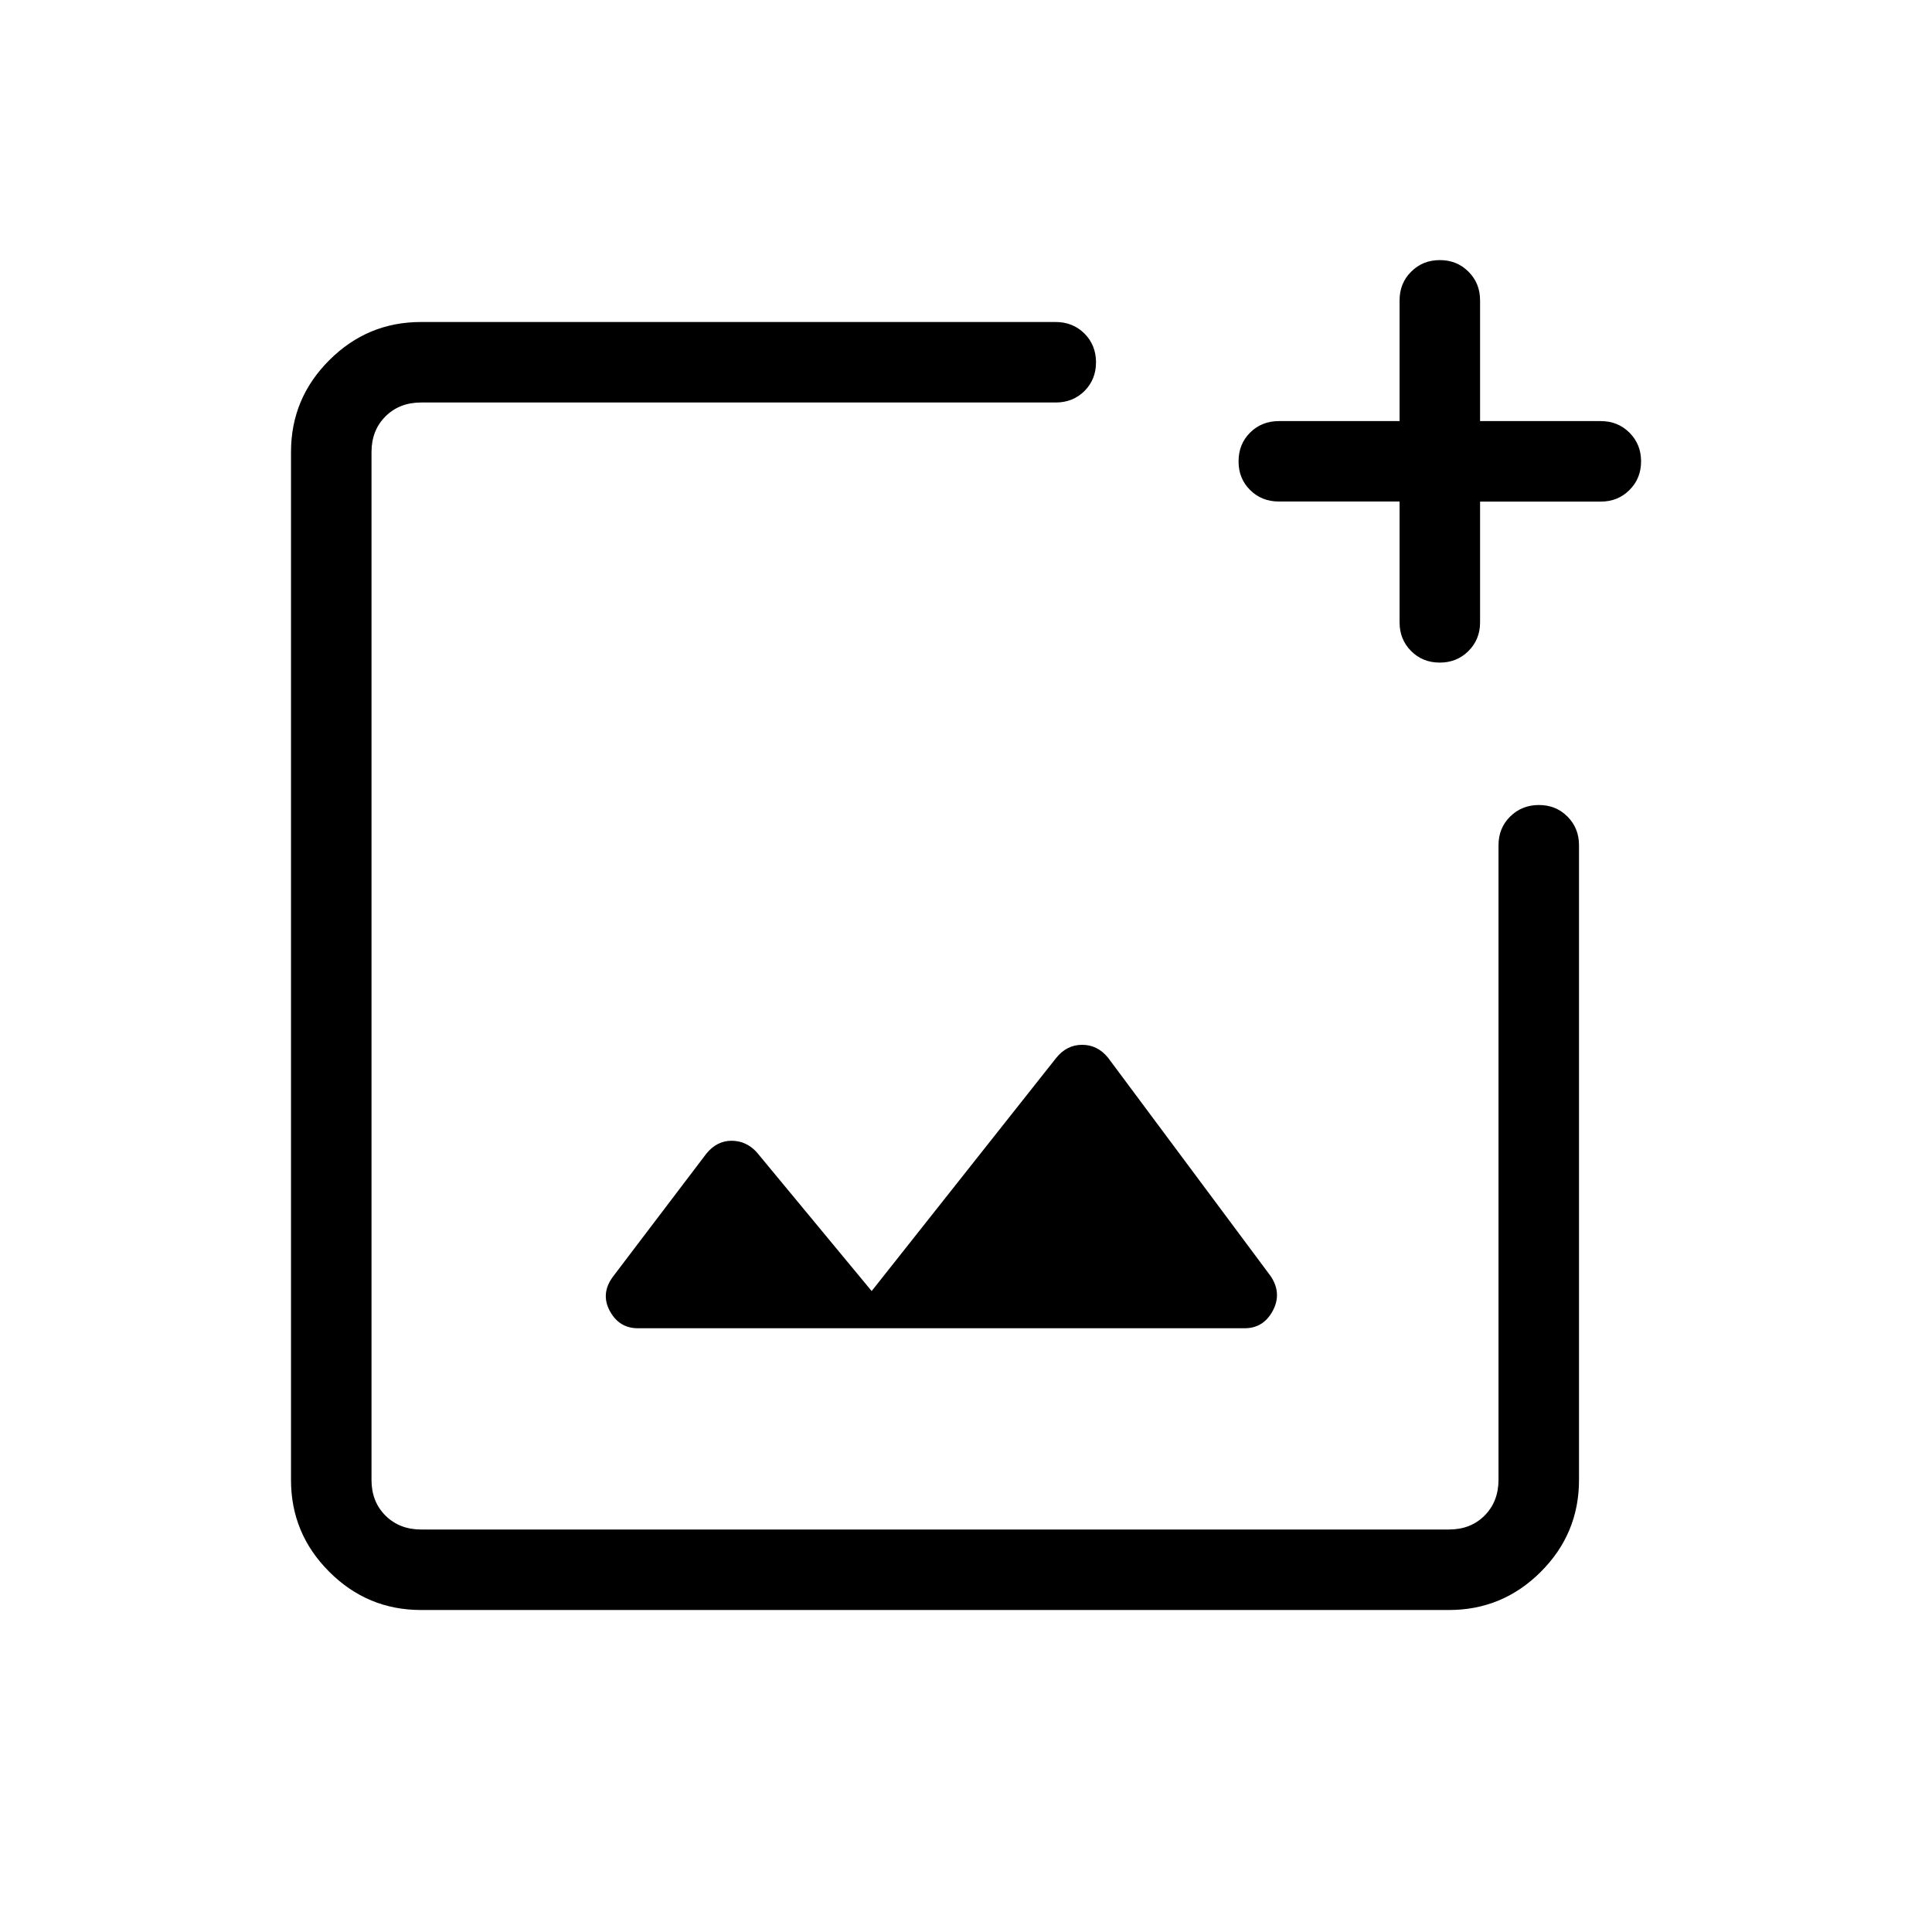
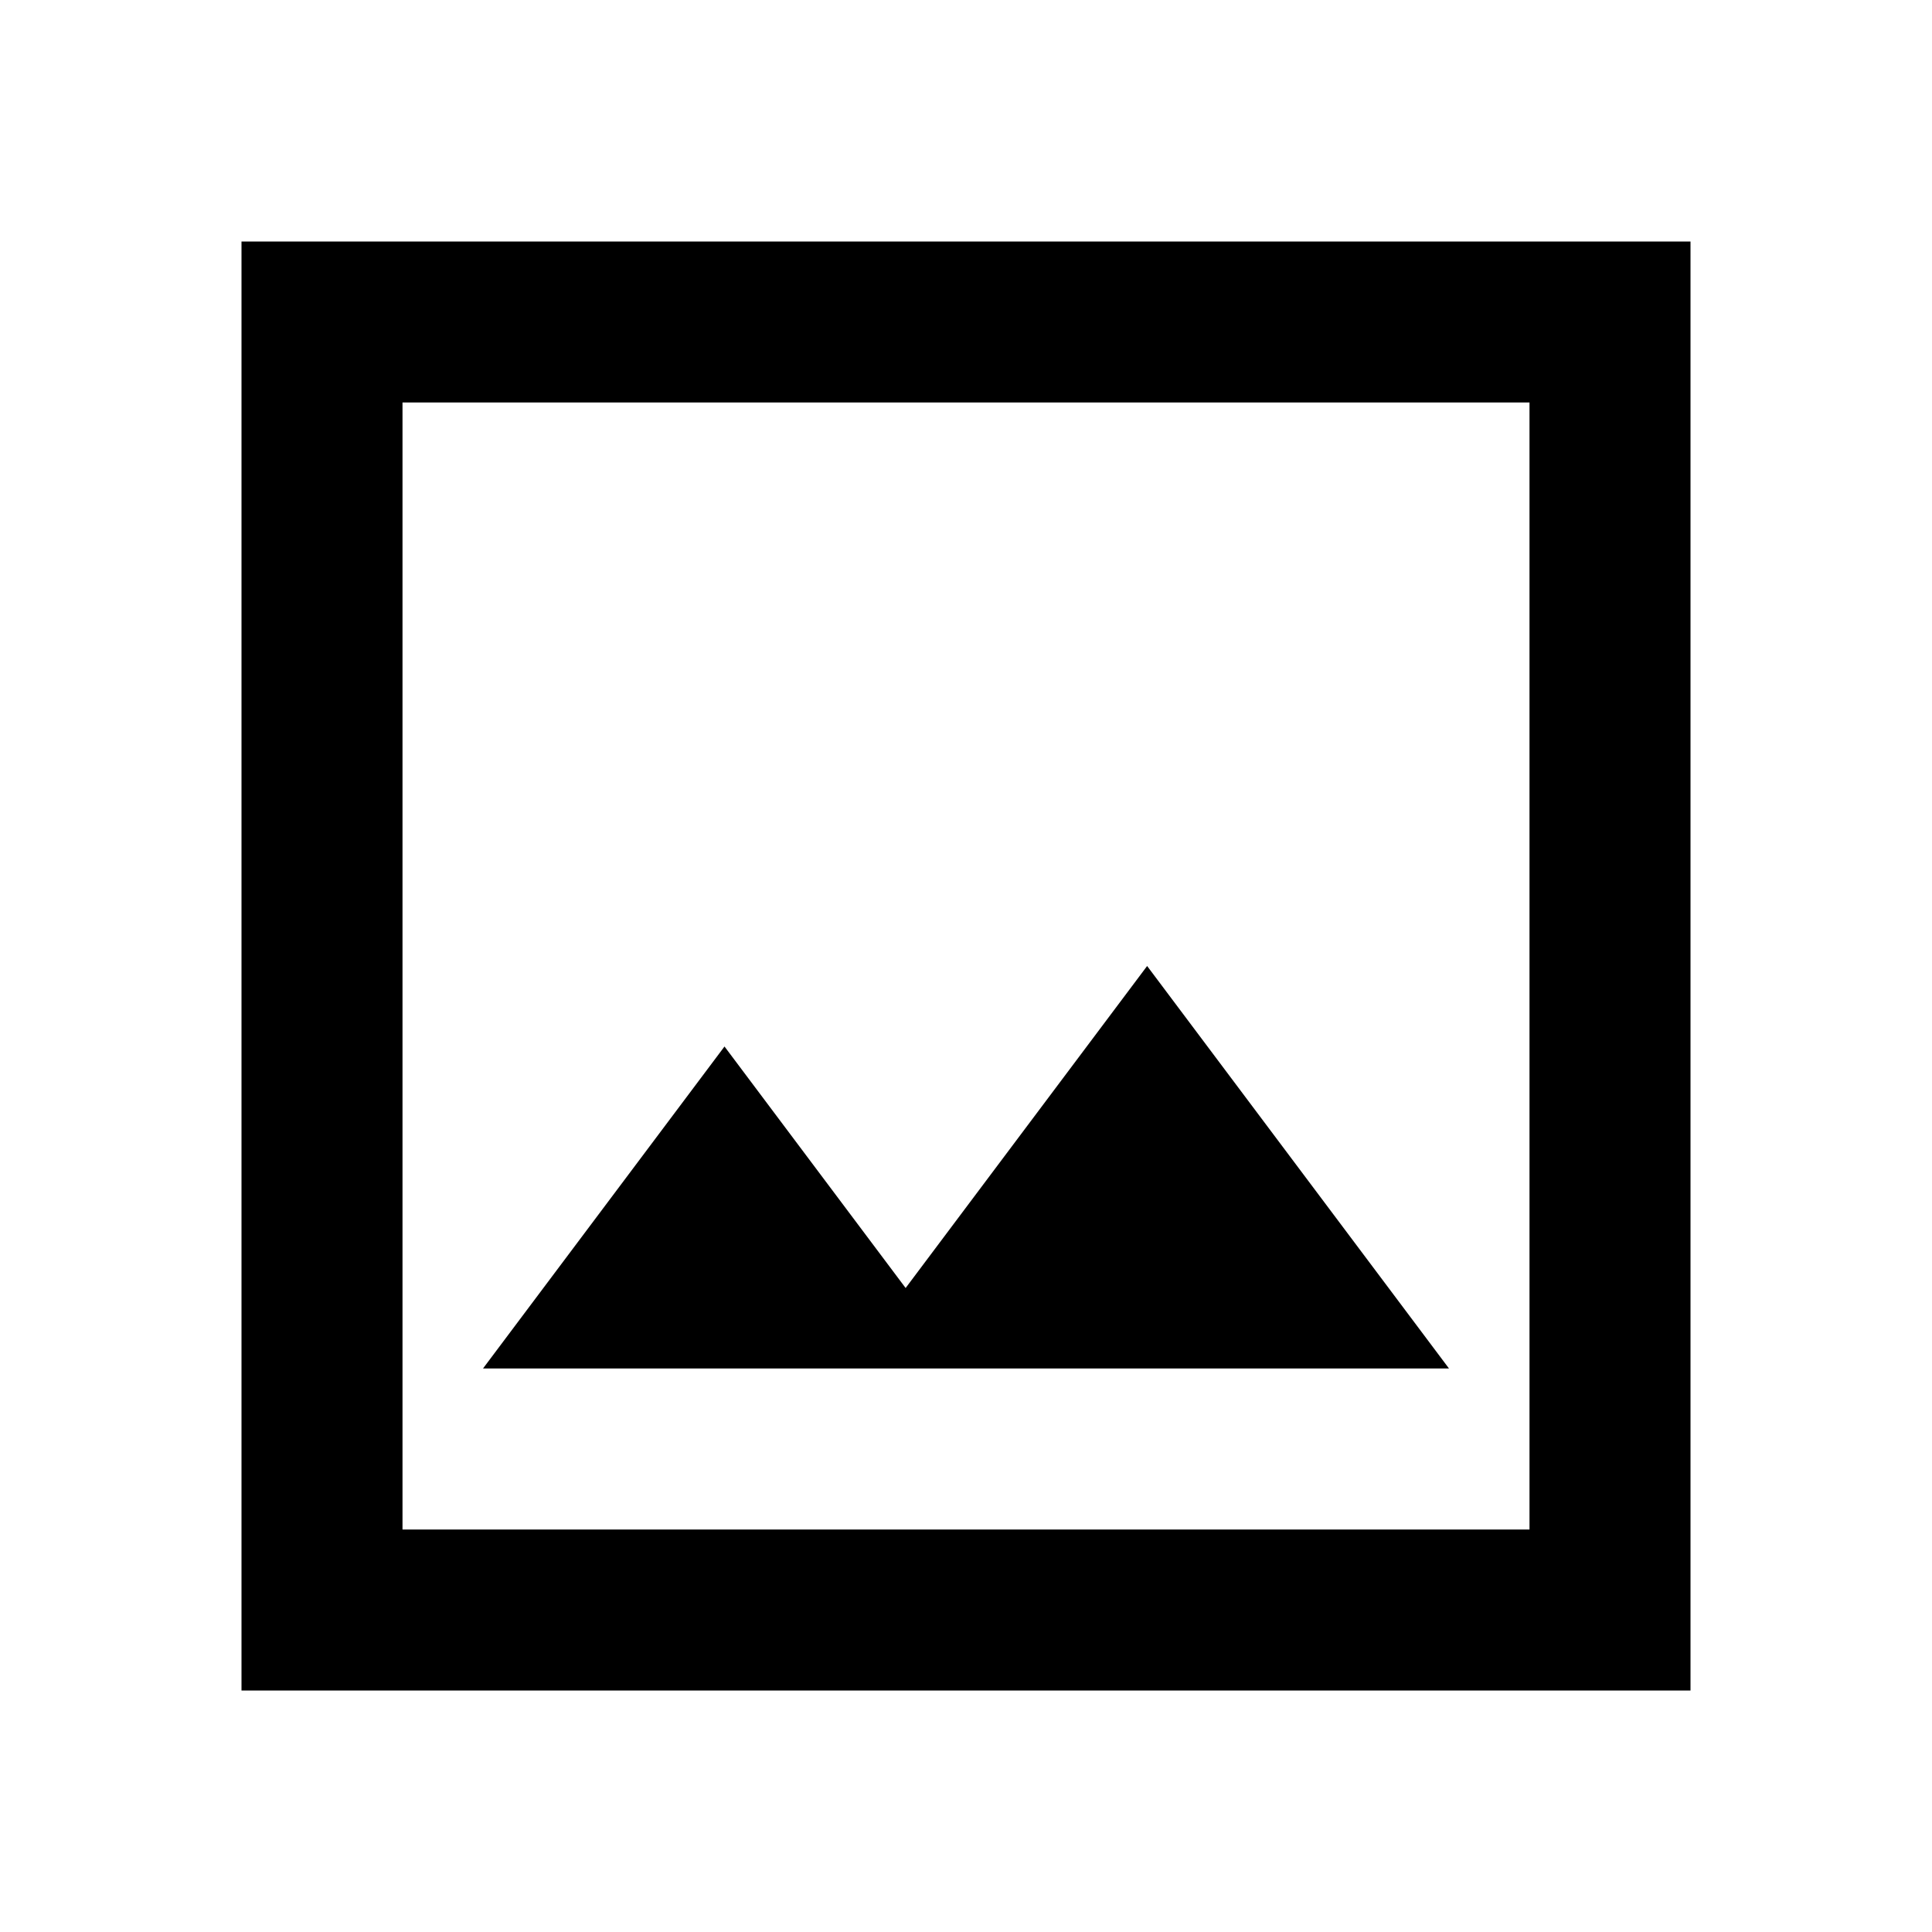
<svg xmlns="http://www.w3.org/2000/svg" viewBox="0 0 24 24">
-   <path fill="currentColor" d="M5.23 20q-.666 0-1.14-.475q-.475-.474-.475-1.14V5.615q0-.666.475-1.14Q4.564 4 5.23 4h7.885q.213 0 .357.144q.143.144.143.357q0 .212-.143.356q-.144.143-.357.143H5.231q-.27 0-.443.173t-.173.442v12.77q0 .269.173.442q.174.173.443.173H18q.27 0 .442-.173t.173-.442V10.5q0-.213.144-.356t.357-.144q.213 0 .356.144t.143.356v7.885q0 .666-.474 1.14Q18.666 20 18 20zM17.386 6.23h-1.5q-.213 0-.357-.143t-.143-.357q0-.213.143-.356q.144-.143.357-.143h1.5v-1.5q0-.213.144-.356q.143-.144.356-.144t.356.144q.144.143.144.356v1.5h1.5q.212 0 .356.144t.144.356q0 .213-.144.356q-.144.144-.356.144h-1.5v1.5q0 .212-.144.356t-.357.144q-.213 0-.356-.144t-.143-.356zm-6.558 9.808L9.4 14.313q-.13-.142-.313-.142t-.314.162l-1.154 1.52q-.161.212-.045.43q.116.217.35.217h7.538q.232 0 .349-.217q.116-.218-.026-.43l-2.02-2.713q-.13-.161-.323-.161q-.192 0-.324.166zM11.615 12" />
+   <path fill="currentColor" d="M6 17h12l-3.75-5l-3 4L9 13zm-3 4V3h18v18zm2-2h14V5H5zm0 0V5z" />
</svg>
